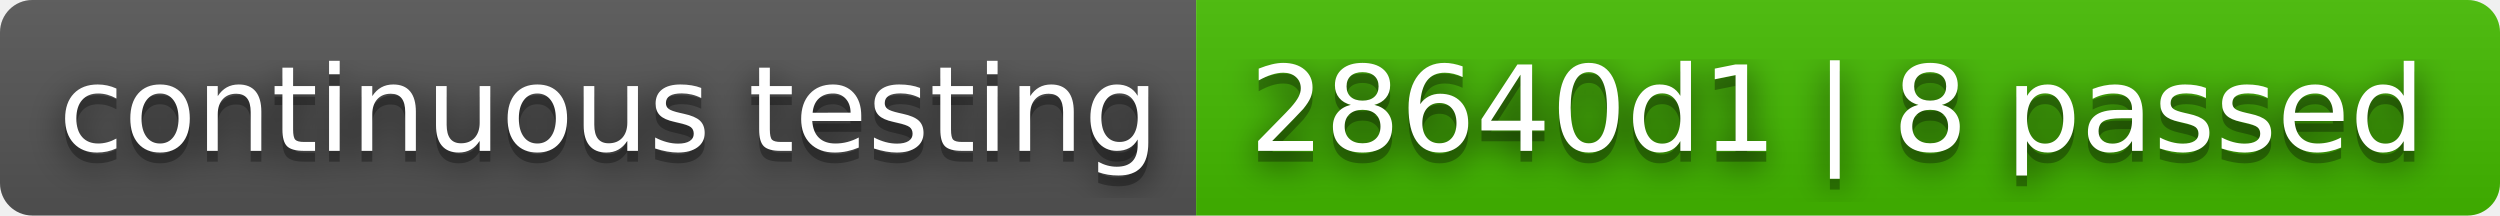
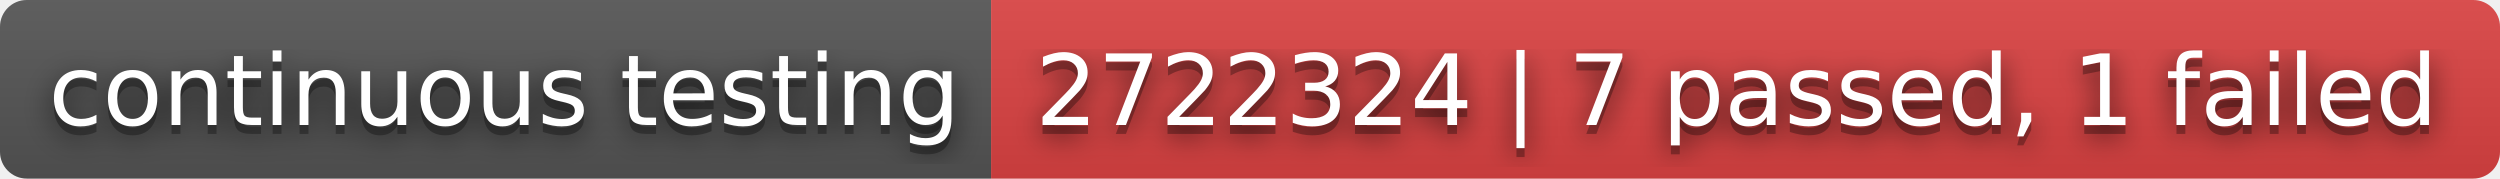
- <svg xmlns="http://www.w3.org/2000/svg" width="232" height="20" role="img" aria-label="continuous testing: 28640d1 | 8 passed">
+ <svg xmlns="http://www.w3.org/2000/svg" width="280" height="20" role="img" aria-label="continuous testing: 2722324 | 7 passed, 1 failed">
  <filter id="blur">
    <feGaussianBlur stdDeviation="16" />
  </filter>
  <linearGradient id="s" x2="0" y2="100%">
    <stop offset="0" stop-color="#bbb" stop-opacity=".1" />
    <stop offset="1" stop-opacity=".1" />
  </linearGradient>
  <clipPath id="r">
-     <rect width="232" height="20" rx="3" />
+     <rect width="280" height="20" rx="3" />
  </clipPath>
  <g clip-path="url(#r)">
    <rect width="111" height="20" fill="#555" />
-     <rect x="111" width="121" height="20" fill="#4b0" />
-     <rect width="232" height="20" fill="url(#s)" />
+     <rect x="111" width="169" height="20" fill="#dd4343" />
+     <rect width="280" height="20" fill="url(#s)" />
  </g>
  <g fill="#fff" text-anchor="middle" font-family="Verdana,Geneva,DejaVu Sans,sans-serif" text-rendering="geometricPrecision" font-size="110">
    <g transform="scale(.1)">
      <g aria-hidden="true" fill="#010101">
        <text x="565" y="150" fill-opacity=".8" filter="url(#blur)" textLength="1010">continuous testing</text>
        <text x="565" y="150" fill-opacity=".3" textLength="1010">continuous testing</text>
      </g>
      <text x="565" y="140" textLength="1010">continuous testing</text>
    </g>
    <g transform="scale(.1)">
      <g aria-hidden="true" fill="#010101">
-         <text x="1705" y="150" fill-opacity=".8" filter="url(#blur)" textLength="1110">28640d1 | 8 passed</text>
-         <text x="1705" y="150" fill-opacity=".3" textLength="1110">28640d1 | 8 passed</text>
+         <text x="1945" y="150" fill-opacity=".8" filter="url(#blur)" textLength="1590">2722324 | 7 passed, 1 failed</text>
+         <text x="1945" y="150" fill-opacity=".3" textLength="1590">2722324 | 7 passed, 1 failed</text>
      </g>
-       <text x="1705" y="140" textLength="1110">28640d1 | 8 passed</text>
+       <text x="1945" y="140" textLength="1590">2722324 | 7 passed, 1 failed</text>
    </g>
  </g>
</svg>
